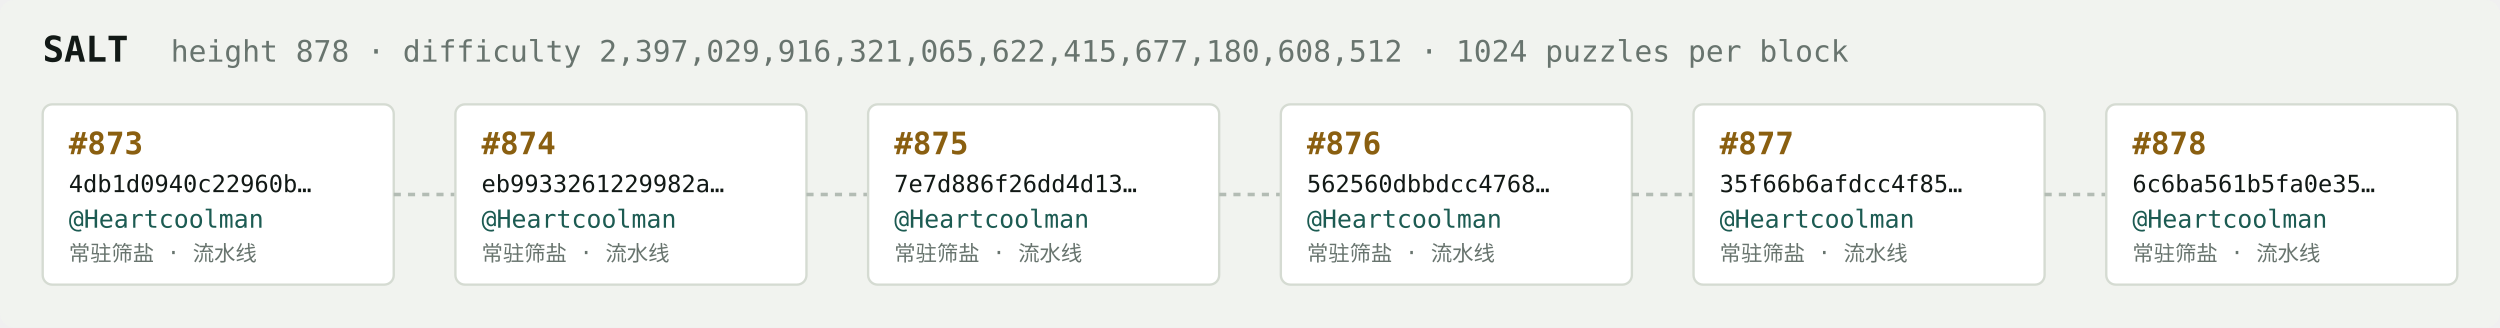
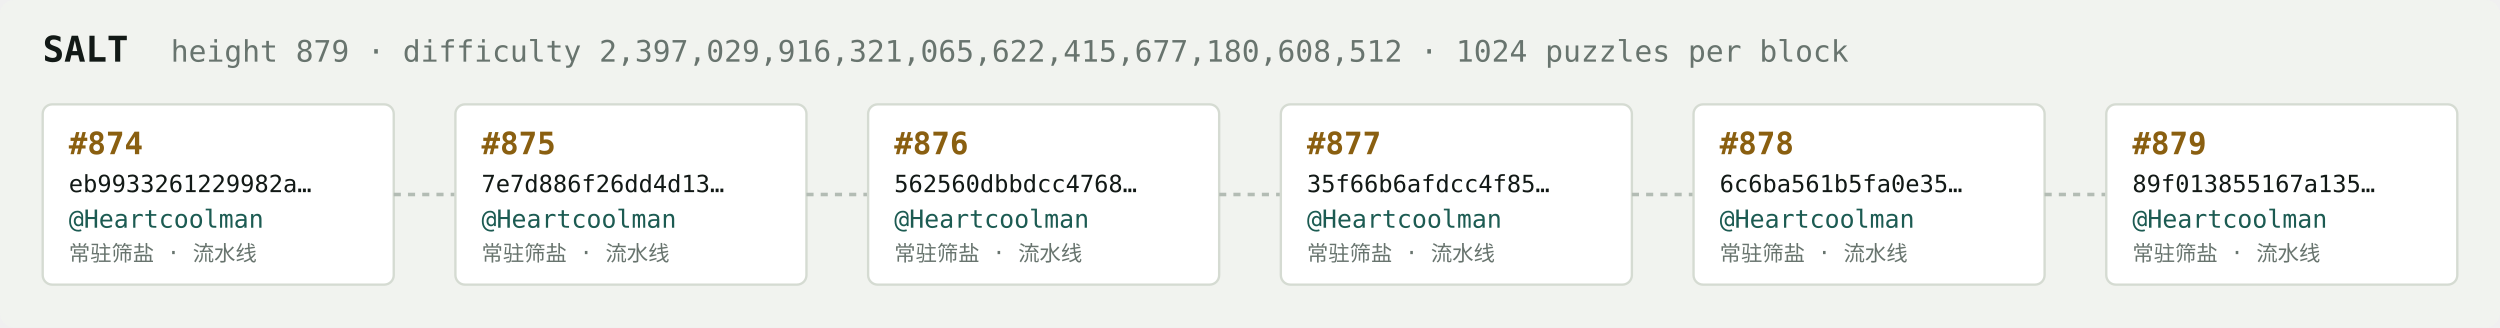
<svg xmlns="http://www.w3.org/2000/svg" width="1054" height="138" viewBox="0 0 1054 138" font-family="ui-monospace,SFMono-Regular,Menlo,monospace">
  <rect fill="#f1f3ef" width="1054" height="138" rx="6" />
  <text x="18" y="26" fill="#121916" font-size="15" font-weight="700">SALT</text>
-   <text x="72" y="26" fill="#68746e" font-size="12.5">height 878 · difficulty 2,397,029,916,321,065,622,415,677,180,608,512 · 1024 puzzles per block</text>
+   <text x="72" y="26" fill="#68746e" font-size="12.5">height 879 · difficulty 2,397,029,916,321,065,622,415,677,180,608,512 · 1024 puzzles per block</text>
  <rect x="18" y="44" width="148" height="76" rx="4" fill="#ffffff" stroke="#d5dbd2" stroke-width="1" />
-   <text x="29" y="65" fill="#8a5f10" font-size="13" font-weight="700">#873</text>
-   <text x="29" y="81" fill="#121916" font-size="10">4db1d0940c22960b…</text>
+   <text x="29" y="65" fill="#8a5f10" font-size="13" font-weight="700">#874</text>
+   <text x="29" y="81" fill="#121916" font-size="10">eb9933261229982a…</text>
  <text x="29" y="96" fill="#1c5b52" font-size="10.5">@Heartcoolman</text>
  <text x="29" y="110" fill="#68746e" font-size="9">常驻筛盐 · 流水线</text>
  <line x1="166" y1="82.0" x2="192" y2="82.0" stroke="#b3bcb4" stroke-width="1.5" stroke-dasharray="3 3" />
  <rect x="192" y="44" width="148" height="76" rx="4" fill="#ffffff" stroke="#d5dbd2" stroke-width="1" />
-   <text x="203" y="65" fill="#8a5f10" font-size="13" font-weight="700">#874</text>
-   <text x="203" y="81" fill="#121916" font-size="10">eb9933261229982a…</text>
+   <text x="203" y="65" fill="#8a5f10" font-size="13" font-weight="700">#875</text>
+   <text x="203" y="81" fill="#121916" font-size="10">7e7d886f26dd4d13…</text>
  <text x="203" y="96" fill="#1c5b52" font-size="10.5">@Heartcoolman</text>
  <text x="203" y="110" fill="#68746e" font-size="9">常驻筛盐 · 流水线</text>
  <line x1="340" y1="82.0" x2="366" y2="82.0" stroke="#b3bcb4" stroke-width="1.5" stroke-dasharray="3 3" />
  <rect x="366" y="44" width="148" height="76" rx="4" fill="#ffffff" stroke="#d5dbd2" stroke-width="1" />
-   <text x="377" y="65" fill="#8a5f10" font-size="13" font-weight="700">#875</text>
-   <text x="377" y="81" fill="#121916" font-size="10">7e7d886f26dd4d13…</text>
+   <text x="377" y="65" fill="#8a5f10" font-size="13" font-weight="700">#876</text>
+   <text x="377" y="81" fill="#121916" font-size="10">562560dbbdcc4768…</text>
  <text x="377" y="96" fill="#1c5b52" font-size="10.5">@Heartcoolman</text>
  <text x="377" y="110" fill="#68746e" font-size="9">常驻筛盐 · 流水线</text>
  <line x1="514" y1="82.0" x2="540" y2="82.0" stroke="#b3bcb4" stroke-width="1.5" stroke-dasharray="3 3" />
  <rect x="540" y="44" width="148" height="76" rx="4" fill="#ffffff" stroke="#d5dbd2" stroke-width="1" />
-   <text x="551" y="65" fill="#8a5f10" font-size="13" font-weight="700">#876</text>
-   <text x="551" y="81" fill="#121916" font-size="10">562560dbbdcc4768…</text>
+   <text x="551" y="65" fill="#8a5f10" font-size="13" font-weight="700">#877</text>
+   <text x="551" y="81" fill="#121916" font-size="10">35f66b6afdcc4f85…</text>
  <text x="551" y="96" fill="#1c5b52" font-size="10.5">@Heartcoolman</text>
  <text x="551" y="110" fill="#68746e" font-size="9">常驻筛盐 · 流水线</text>
  <line x1="688" y1="82.0" x2="714" y2="82.0" stroke="#b3bcb4" stroke-width="1.5" stroke-dasharray="3 3" />
  <rect x="714" y="44" width="148" height="76" rx="4" fill="#ffffff" stroke="#d5dbd2" stroke-width="1" />
-   <text x="725" y="65" fill="#8a5f10" font-size="13" font-weight="700">#877</text>
-   <text x="725" y="81" fill="#121916" font-size="10">35f66b6afdcc4f85…</text>
+   <text x="725" y="65" fill="#8a5f10" font-size="13" font-weight="700">#878</text>
+   <text x="725" y="81" fill="#121916" font-size="10">6c6ba561b5fa0e35…</text>
  <text x="725" y="96" fill="#1c5b52" font-size="10.5">@Heartcoolman</text>
  <text x="725" y="110" fill="#68746e" font-size="9">常驻筛盐 · 流水线</text>
  <line x1="862" y1="82.0" x2="888" y2="82.0" stroke="#b3bcb4" stroke-width="1.5" stroke-dasharray="3 3" />
  <rect x="888" y="44" width="148" height="76" rx="4" fill="#ffffff" stroke="#d5dbd2" stroke-width="1" />
-   <text x="899" y="65" fill="#8a5f10" font-size="13" font-weight="700">#878</text>
-   <text x="899" y="81" fill="#121916" font-size="10">6c6ba561b5fa0e35…</text>
+   <text x="899" y="65" fill="#8a5f10" font-size="13" font-weight="700">#879</text>
+   <text x="899" y="81" fill="#121916" font-size="10">89f013855167a135…</text>
  <text x="899" y="96" fill="#1c5b52" font-size="10.5">@Heartcoolman</text>
  <text x="899" y="110" fill="#68746e" font-size="9">常驻筛盐 · 流水线</text>
</svg>
